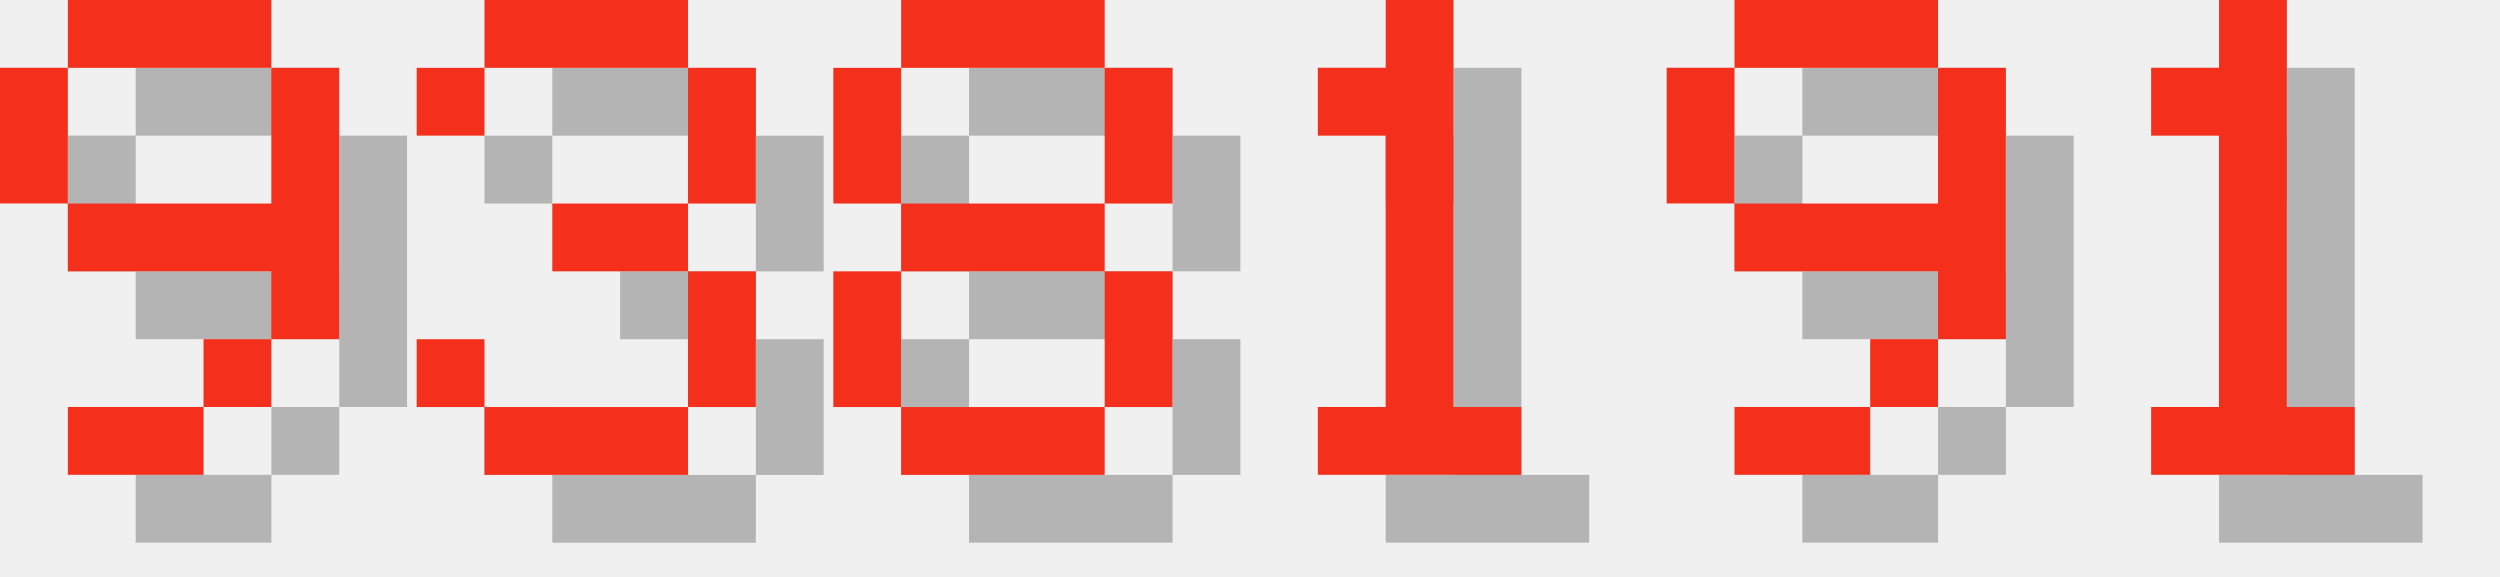
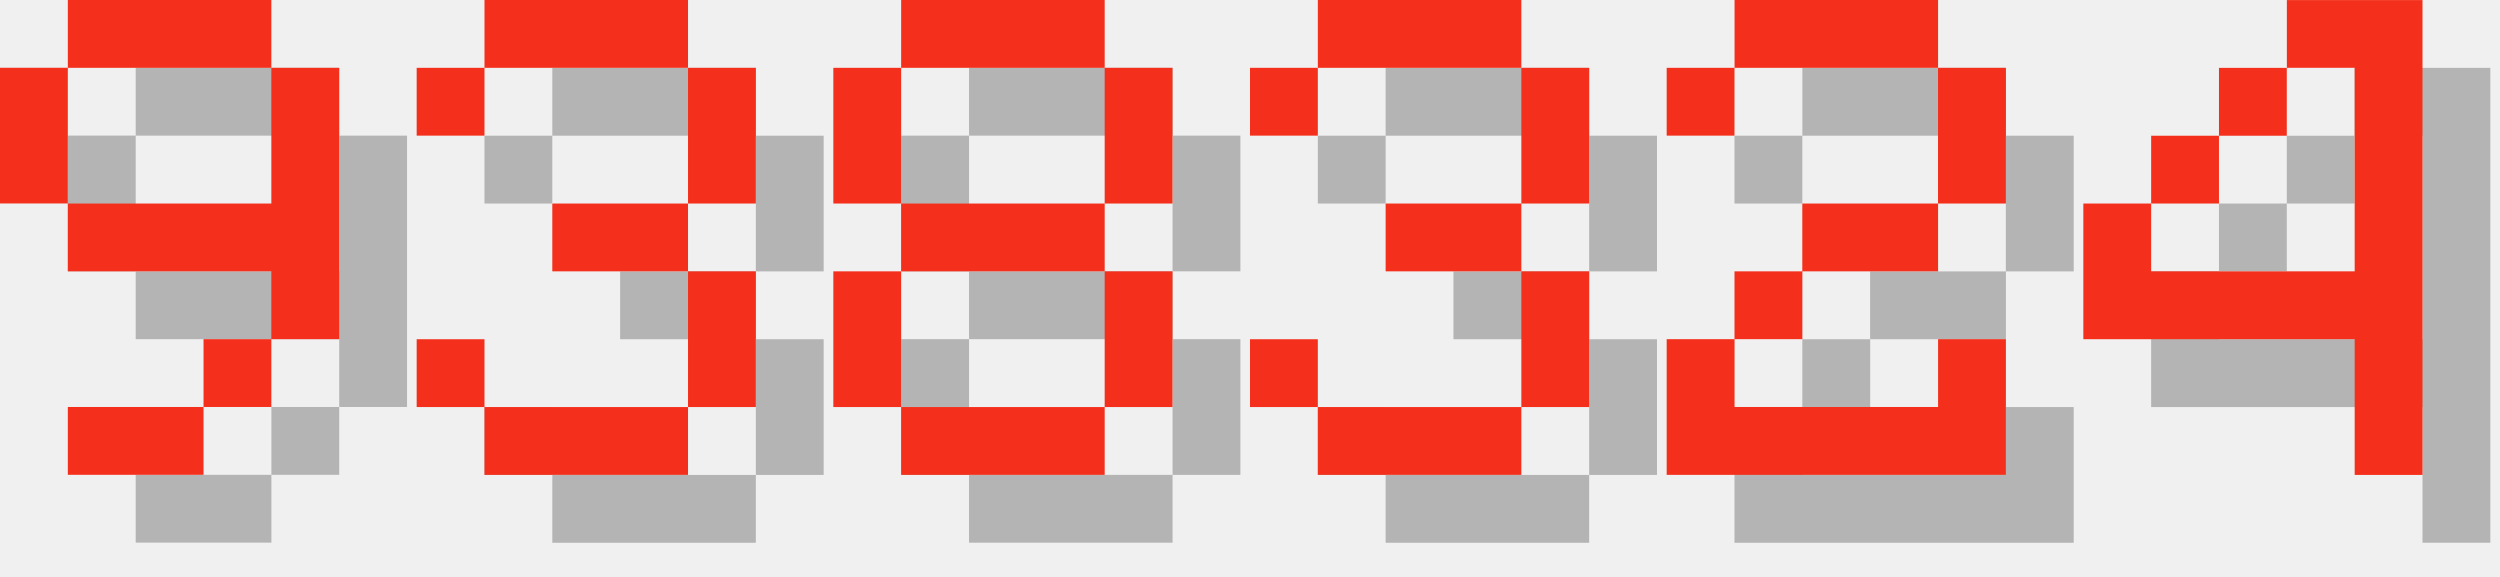
<svg xmlns="http://www.w3.org/2000/svg" version="1.1" width="156.0" height="36">
  <style>
        .text-foreground {
            fill: #F4301C;
        }
        .text-shadow {
            fill: #000000;
            fill-opacity: 0.25;
        }
    </style>
  <g class="digit" id="digit_9" transform="translate(0.0, 0), scale(4)">
    <path id="digit_9_shadow" class="text-shadow" d="m2.117 1.058v1.058h3.175v-1.058h-3.175zm3.175 1.058v2.117h-3.175v1.058h3.175v1.058h1.058v-4.233h-1.058zm0 4.233h-1.058v1.058h1.058v-1.058zm-1.058 1.058h-2.117v1.058h2.117v-1.058zm-2.117-3.175v-2.117h-1.058v2.117h1.058z" fill-opacity=".5" style="paint-order:stroke fill markers" />
    <path id="digit_9_fg" class="text-foreground" d="m1.058 0v1.058h3.175v-1.058h-3.175zm3.175 1.058v2.117h-3.175v1.058h3.175v1.058h1.058v-4.233h-1.058zm0 4.233h-1.058v1.058h1.058v-1.058zm-1.058 1.058h-2.117v1.058h2.117v-1.058zm-2.117-3.175v-2.117h-1.058v2.117h1.058z" fill="#fff" style="paint-order:stroke fill markers" />
  </g>
  <g class="digit" id="digit_3" transform="translate(26.0, 0), scale(4)">
    <path id="digit_3_shadow" class="text-shadow" d="m1.058 2.117v1.058h1.058v-1.058h3.175v2.117h-2.117v1.058h2.117v2.117h-3.175v-1.058h-1.058v1.058h1.058v1.058h3.175v-1.058h1.058v-2.117h-1.058v-1.058h1.058v-2.117h-1.058v-1.058h-3.175v1.058h-1.058z" fill-opacity=".5" style="paint-order:stroke fill markers" />
    <path id="digit_3_fg" class="text-foreground" d="m0 1.058v1.058h1.058v-1.058h3.175v2.117h-2.117v1.058h2.117v2.117h-3.175v-1.058h-1.058v1.058h1.058v1.058h3.175v-1.058h1.058v-2.117h-1.058v-1.058h1.058v-2.117h-1.058v-1.058h-3.175v1.058h-1.058z" fill="#fff" style="paint-order:stroke fill markers" />
  </g>
  <g class="digit" id="digit_8" transform="translate(52.0, 0), scale(4)">
    <path id="digit_8_shadow" class="text-shadow" d="m2.117 1.058v1.058h3.175v-1.058h-3.175zm3.175 1.058v2.117h1.058v-2.117h-1.058zm0 2.117h-3.175v1.058h3.175v-1.058zm0 1.058v2.117h1.058v-2.117h-1.058zm0 2.117h-3.175v1.058h3.175v-1.058zm-3.175 0v-2.117h-1.058v2.117h1.058zm0-3.175v-2.117h-1.058v2.117h1.058z" fill-opacity=".5" style="paint-order:stroke fill markers" />
    <path id="digit_8_fg" class="text-foreground" d="m1.058 0v1.058h3.175v-1.058h-3.175zm3.175 1.058v2.117h1.058v-2.117h-1.058zm0 2.117h-3.175v1.058h3.175v-1.058zm0 1.058v2.117h1.058v-2.117h-1.058zm0 2.117h-3.175v1.058h3.175v-1.058zm-3.175 0v-2.117h-1.058v2.117h1.058zm0-3.175v-2.117h-1.058v2.117h1.058z" fill="#fff" style="paint-order:stroke fill markers" />
  </g>
-   <g class="digit" id="digit_1" transform="translate(78.0, 0), scale(4)">
-     <path id="digit_1_shadow" class="text-shadow" d="m2.117 2.117v1.058h1.058v4.233h-1.058v1.058h3.175v-1.058h-1.058v-6.35h-1.058v1.058h-1.058z" fill-opacity=".5" style="paint-order:stroke fill markers" />
-     <path id="digit_1_fg" class="text-foreground" d="m1.058 1.058v1.058h1.058v4.233h-1.058v1.058h3.175v-1.058h-1.058v-6.35h-1.058v1.058h-1.058z" fill="#fff" style="paint-order:stroke fill markers" />
+   <g class="digit" id="digit_3" transform="translate(78.0, 0), scale(4)">
+     <path id="digit_3_shadow" class="text-shadow" d="m1.058 2.117v1.058h1.058v-1.058h3.175v2.117h-2.117v1.058h2.117v2.117h-3.175v-1.058h-1.058v1.058h1.058v1.058h3.175v-1.058h1.058v-2.117h-1.058v-1.058h1.058v-2.117h-1.058v-1.058h-3.175v1.058h-1.058z" fill-opacity=".5" style="paint-order:stroke fill markers" />
+     <path id="digit_3_fg" class="text-foreground" d="m0 1.058v1.058h1.058v-1.058h3.175v2.117h-2.117v1.058h2.117v2.117h-3.175v-1.058h-1.058v1.058h1.058v1.058h3.175v-1.058h1.058v-2.117h-1.058v-1.058h1.058v-2.117h-1.058v-1.058h-3.175v1.058h-1.058z" fill="#fff" style="paint-order:stroke fill markers" />
  </g>
-   <g class="digit" id="digit_9" transform="translate(104.0, 0), scale(4)">
-     <path id="digit_9_shadow" class="text-shadow" d="m2.117 1.058v1.058h3.175v-1.058h-3.175zm3.175 1.058v2.117h-3.175v1.058h3.175v1.058h1.058v-4.233h-1.058zm0 4.233h-1.058v1.058h1.058v-1.058zm-1.058 1.058h-2.117v1.058h2.117v-1.058zm-2.117-3.175v-2.117h-1.058v2.117h1.058z" fill-opacity=".5" style="paint-order:stroke fill markers" />
-     <path id="digit_9_fg" class="text-foreground" d="m1.058 0v1.058h3.175v-1.058h-3.175zm3.175 1.058v2.117h-3.175v1.058h3.175v1.058h1.058v-4.233h-1.058zm0 4.233h-1.058v1.058h1.058v-1.058zm-1.058 1.058h-2.117v1.058h2.117v-1.058zm-2.117-3.175v-2.117h-1.058v2.117h1.058z" fill="#fff" style="paint-order:stroke fill markers" />
+   <g class="digit" id="digit_2" transform="translate(104.0, 0), scale(4)">
+     <path id="digit_2_shadow" class="text-shadow" d="m1.058 2.117v1.058h1.058v-1.058h3.175v2.117h-2.117v1.058h-1.058v1.058h-1.058v2.117h5.292v-2.117h-1.058v1.058h-3.175v-1.058h1.058v-1.058h2.117v-1.058h1.058v-2.117h-1.058v-1.058h-3.175v1.058h-1.058z" fill-opacity=".5" style="paint-order:stroke fill markers" />
+     <path id="digit_2_fg" class="text-foreground" d="m0 1.058v1.058h1.058v-1.058h3.175v2.117h-2.117v1.058h-1.058v1.058h-1.058v2.117h5.292v-2.117h-1.058v1.058h-3.175v-1.058h1.058v-1.058h2.117v-1.058h1.058v-2.117h-1.058v-1.058h-3.175v1.058h-1.058z" fill="#fff" style="paint-order:stroke fill markers" />
  </g>
-   <g class="digit" id="digit_1" transform="translate(130.0, 0), scale(4)">
-     <path id="digit_1_shadow" class="text-shadow" d="m2.117 2.117v1.058h1.058v4.233h-1.058v1.058h3.175v-1.058h-1.058v-6.35h-1.058v1.058h-1.058z" fill-opacity=".5" style="paint-order:stroke fill markers" />
-     <path id="digit_1_fg" class="text-foreground" d="m1.058 1.058v1.058h1.058v4.233h-1.058v1.058h3.175v-1.058h-1.058v-6.35h-1.058v1.058h-1.058z" fill="#fff" style="paint-order:stroke fill markers" />
+   <g class="digit" id="digit_4" transform="translate(130.0, 0), scale(4)">
+     <path id="digit_4_shadow" class="text-shadow" d="m4.233 1.058v1.058h1.058v3.175h-3.175v-1.058h-1.058v2.117h4.233v2.117h1.058v-7.408h-2.117zm-2.117 3.175h1.058v-1.058h-1.058v1.058zm1.058-1.058h1.058v-1.058h-1.058v1.058z" fill-opacity=".5" style="paint-order:stroke fill markers" />
+     <path id="digit_4_fg" class="text-foreground" d="m3.175 0v1.058h1.058v3.175h-3.175v-1.058h-1.058v2.117h4.233v2.117h1.058v-7.408h-2.117zm-2.117 3.175h1.058v-1.058h-1.058v1.058zm1.058-1.058h1.058v-1.058h-1.058v1.058z" fill="#fff" style="paint-order:stroke fill markers" />
  </g>
</svg>
